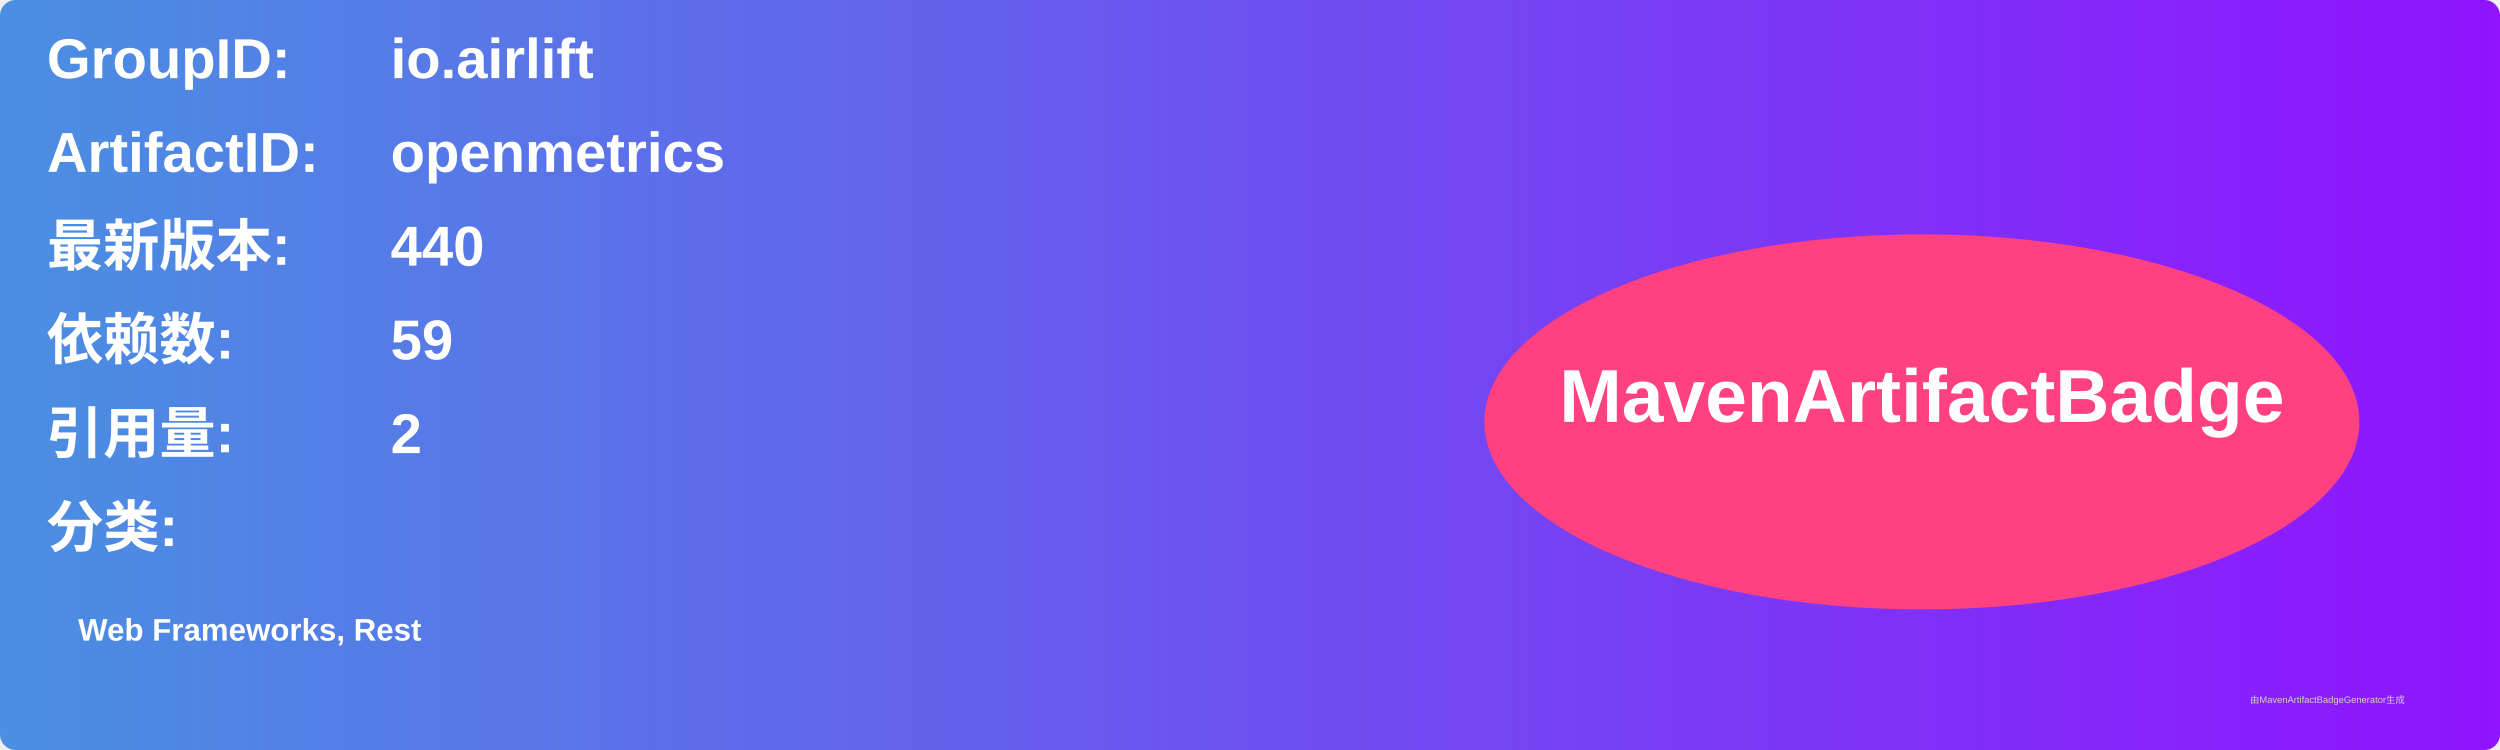
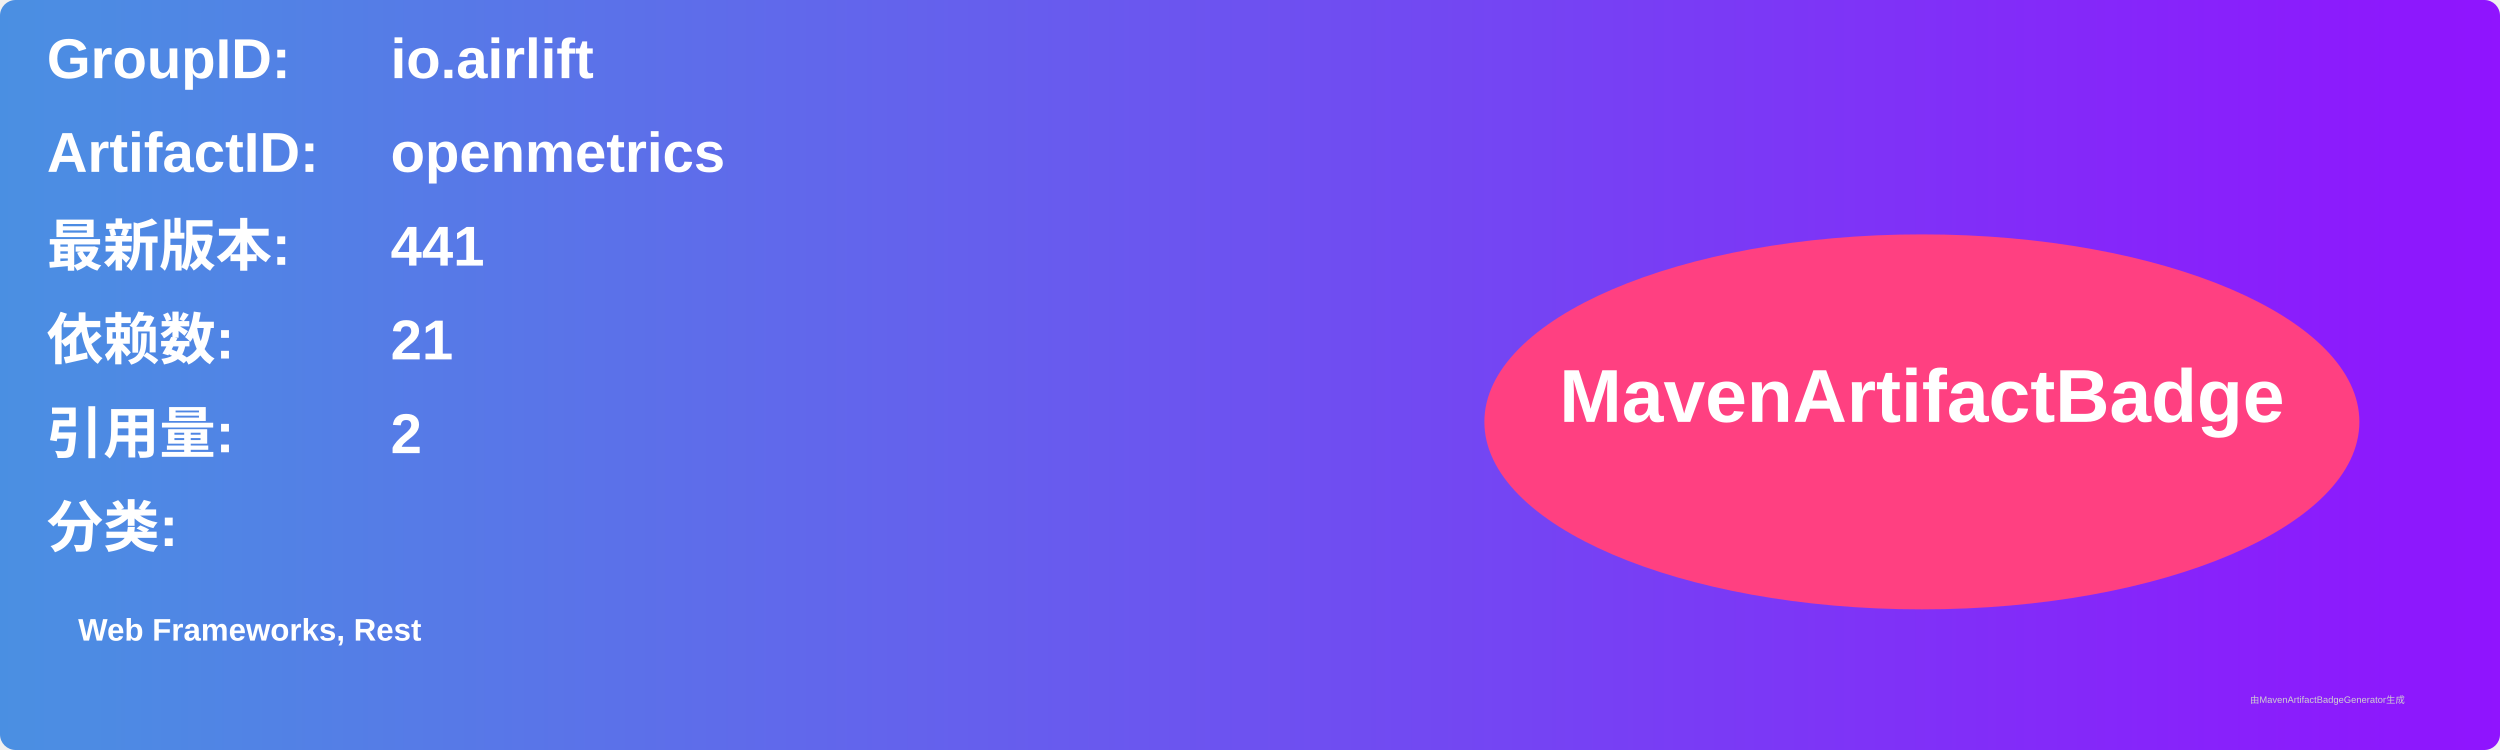
<svg xmlns="http://www.w3.org/2000/svg" width="800" height="240" viewBox="0 0 800 240">
  <linearGradient id="grad" x1="0%" y1="0%" x2="100%" y2="0%">
    <stop offset="0%" stop-color="#4a90e2" />
    <stop offset="100%" stop-color="#9013fe" />
  </linearGradient>
  <rect width="100%" height="100%" rx="5" ry="5" fill="url(#grad)" />
  <g transform="translate(15, 15)">
    <text x="0" y="10" font-family="Arial" font-size="18" fill="white" font-weight="bold" width="260">GroupID:</text>
    <text x="110" y="10" font-family="Arial" font-size="18" fill="white" font-weight="bold" width="460">io.airlift</text>
    <text x="0" y="40" font-family="Arial" font-size="18" fill="white" font-weight="bold" width="260">ArtifactID:</text>
    <text x="110" y="40" font-family="Arial" font-size="18" fill="white" font-weight="bold" width="460">openmetrics</text>
    <text x="0" y="70" font-family="Arial" font-size="18" fill="white" font-weight="bold">最新版本:</text>
    <text x="110" y="70" font-family="Arial" font-size="18" fill="white" font-weight="bold">
-       <tspan font-weight="bold">440</tspan>
+       <tspan font-weight="bold">441</tspan>
    </text>
    <text x="0" y="100" font-family="Arial" font-size="18" fill="white" font-weight="bold">依赖数: </text>
    <text x="110" y="100" font-family="Arial" font-size="18" fill="white">
-       <tspan font-weight="bold">59</tspan>
+       <tspan font-weight="bold">21</tspan>
    </text>
    <text x="0" y="130" font-family="Arial" font-size="18" fill="white" font-weight="bold">引用量: </text>
    <text x="110" y="130" font-family="Arial" font-size="18" fill="white">
      <tspan font-weight="bold">2</tspan>
    </text>
    <text x="0" y="160" font-family="Arial" font-size="18" fill="white" font-weight="bold">分类:</text>
    <text x="10" y="190" font-family="Arial" font-size="10" fill="white">
      <tspan font-weight="bold">Web Frameworks, Rest</tspan>
    </text>
    <ellipse cx="600" cy="120" rx="140" ry="60" fill="#ff4081" />
    <text x="600" y="120" text-anchor="middle" font-family="Arial" font-size="24" fill="white" font-weight="bold">MavenArtifactBadge</text>
  </g>
  <text x="720" y="225" font-family="Arial" font-size="3" fill="#d0d0d0">由MavenArtifactBadgeGenerator生成</text>
</svg>
